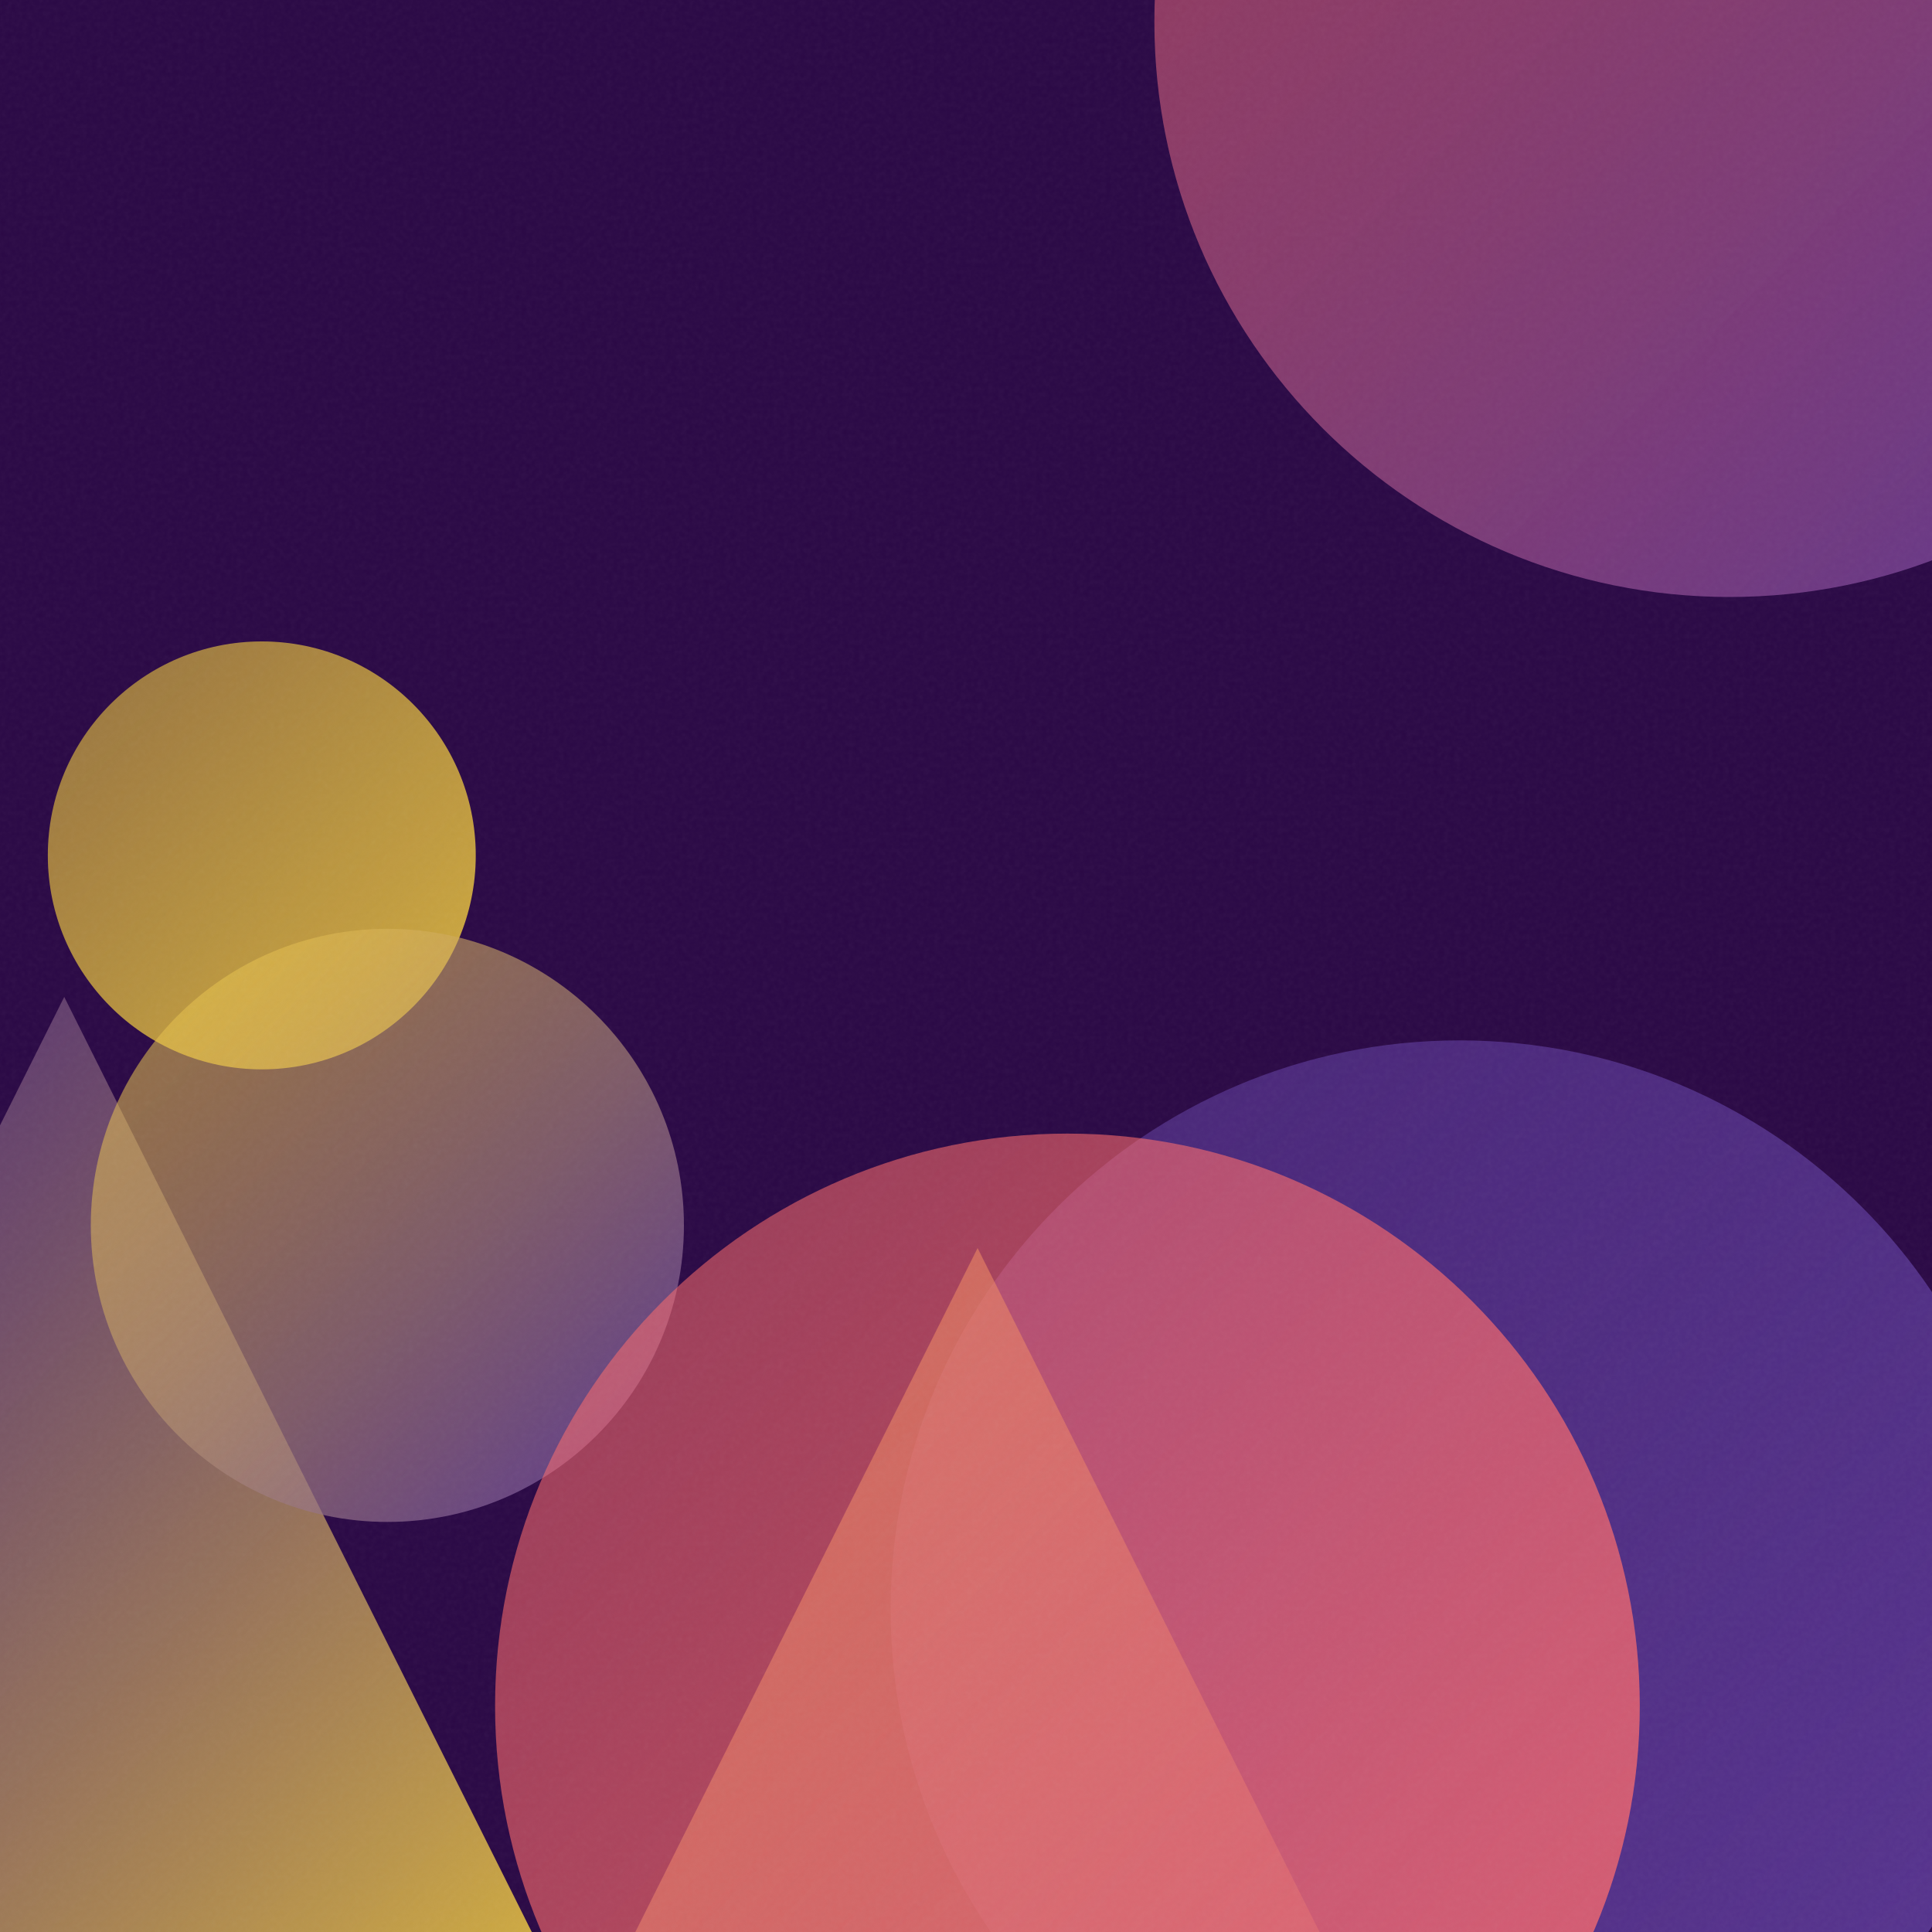
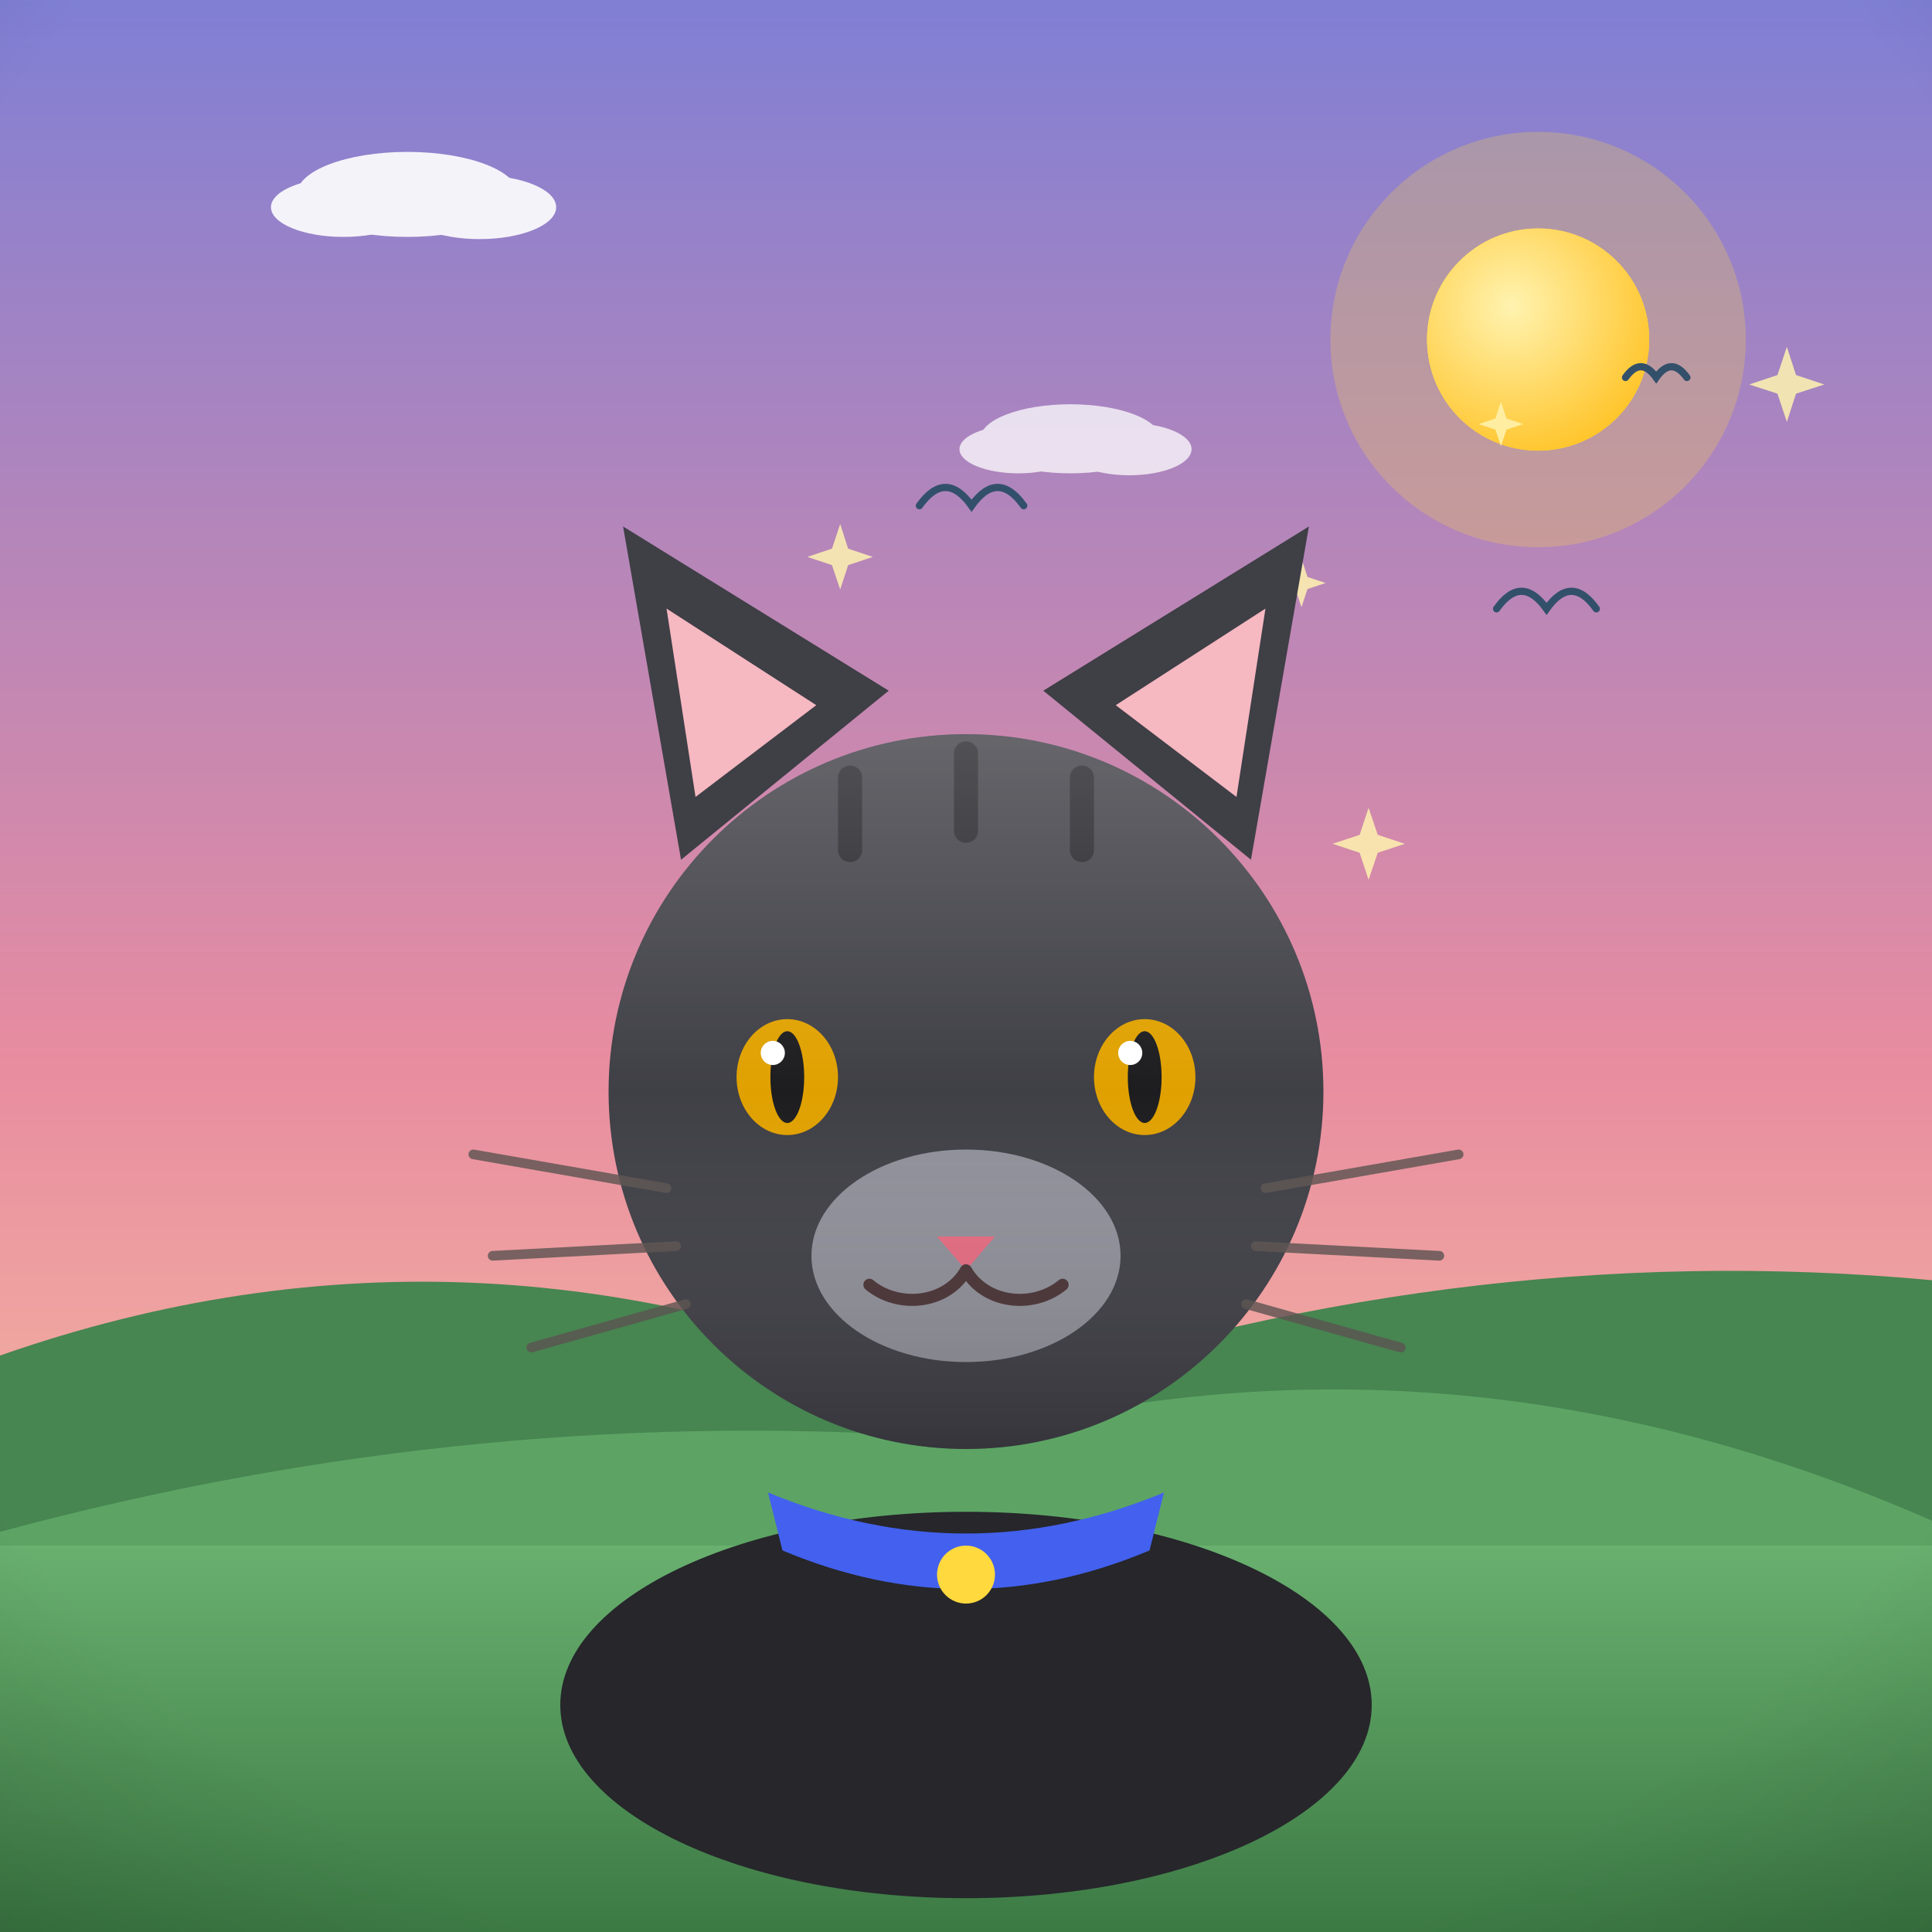
- <svg xmlns="http://www.w3.org/2000/svg" viewBox="0 0 400 400">
+ <svg xmlns="http://www.w3.org/2000/svg" viewBox="0 0 800 800">
  <defs>
-     <linearGradient id="g0" x1="-88.1" y1="206.4" x2="114.7" y2="409.2" gradientUnits="userSpaceOnUse">
-       <stop offset="0" stop-color="#6441A5" stop-opacity="0.5" />
-       <stop offset="1" stop-color="#FFD93D" stop-opacity="0.8" />
+     <linearGradient id="sky" x1="0" y1="0" x2="0" y2="1">
+       <stop offset="0" stop-color="#7f7fd5" />
+       <stop offset="0.55" stop-color="#e88ca0" />
+       <stop offset="1" stop-color="#ffd9a0" />
    </linearGradient>
-     <linearGradient id="g1" x1="184.4" y1="215.4" x2="420.0" y2="450.9" gradientUnits="userSpaceOnUse">
-       <stop offset="0" stop-color="#6441A5" stop-opacity="0.5" />
-       <stop offset="1" stop-color="#6441A5" stop-opacity="0.8" />
+     <radialGradient id="sunG" cx="0.38" cy="0.35" r="0.9">
+       <stop offset="0" stop-color="#fff3b0" />
+       <stop offset="1" stop-color="#ffb703" />
+     </radialGradient>
+     <linearGradient id="ground" x1="0" y1="0" x2="0" y2="1">
+       <stop offset="0" stop-color="#69b06f" />
+       <stop offset="1" stop-color="#3c7a44" />
    </linearGradient>
-     <linearGradient id="g2" x1="9.8" y1="132.7" x2="98.5" y2="221.4" gradientUnits="userSpaceOnUse">
-       <stop offset="0" stop-color="#FFD93D" stop-opacity="0.5" />
-       <stop offset="1" stop-color="#FFD93D" stop-opacity="0.8" />
+     <linearGradient id="sea" x1="0" y1="0" x2="0" y2="1">
+       <stop offset="0" stop-color="#3d9bc4" />
+       <stop offset="1" stop-color="#1668a0" />
    </linearGradient>
-     <linearGradient id="g3" x1="87.9" y1="258.4" x2="316.8" y2="487.2" gradientUnits="userSpaceOnUse">
-       <stop offset="0" stop-color="#FFD93D" stop-opacity="0.5" />
-       <stop offset="1" stop-color="#6441A5" stop-opacity="0.8" />
+     <linearGradient id="shade" x1="0" y1="0" x2="0" y2="1">
+       <stop offset="0" stop-color="#ffffff" stop-opacity="0.20" />
+       <stop offset="0.5" stop-color="#ffffff" stop-opacity="0" />
+       <stop offset="1" stop-color="#000000" stop-opacity="0.16" />
    </linearGradient>
-     <linearGradient id="g4" x1="18.9" y1="192.4" x2="141.6" y2="315.1" gradientUnits="userSpaceOnUse">
-       <stop offset="0" stop-color="#FFD93D" stop-opacity="0.5" />
-       <stop offset="1" stop-color="#6441A5" stop-opacity="0.8" />
-     </linearGradient>
-     <linearGradient id="g5" x1="102.6" y1="234.7" x2="339.5" y2="471.7" gradientUnits="userSpaceOnUse">
-       <stop offset="0" stop-color="#FF6B6B" stop-opacity="0.5" />
-       <stop offset="1" stop-color="#FF6B6B" stop-opacity="0.8" />
-     </linearGradient>
-     <linearGradient id="g6" x1="239.0" y1="-114.6" x2="477.3" y2="123.6" gradientUnits="userSpaceOnUse">
-       <stop offset="0" stop-color="#FF6B6B" stop-opacity="0.5" />
-       <stop offset="1" stop-color="#6441A5" stop-opacity="0.8" />
-     </linearGradient>
-     <filter id="n">
-       <feTurbulence type="fractalNoise" baseFrequency="0.9" numOctaves="2" stitchTiles="stitch" />
-       <feColorMatrix type="saturate" values="0" />
-     </filter>
+     <radialGradient id="vig" cx="0.5" cy="0.42" r="0.85">
+       <stop offset="0.72" stop-color="#000000" stop-opacity="0" />
+       <stop offset="1" stop-color="#000000" stop-opacity="0.20" />
+     </radialGradient>
  </defs>
-   <rect width="400" height="400" fill="#2a0845" />
-   <path d="M 13.3 206.4 L 114.7 409.2 L -88.1 409.2 Z" fill="url(#g0)" />
-   <circle cx="302.2" cy="333.2" r="117.8" fill="url(#g1)" />
-   <circle cx="54.2" cy="177.1" r="44.3" fill="url(#g2)" />
-   <path d="M 202.4 258.4 L 316.8 487.2 L 87.9 487.2 Z" fill="url(#g3)" />
-   <circle cx="80.2" cy="253.7" r="61.4" fill="url(#g4)" />
-   <circle cx="221.0" cy="353.2" r="118.5" fill="url(#g5)" />
-   <circle cx="358.1" cy="4.5" r="119.1" fill="url(#g6)" />
-   <rect width="400" height="400" filter="url(#n)" opacity="0.05" />
+   <rect width="800" height="800" fill="url(#sky)" />
+   <circle cx="636.9" cy="140.6" r="86" fill="#ffd93d" opacity="0.25" />
+   <circle cx="636.9" cy="140.6" r="46" fill="#ffd93d" />
+   <circle cx="636.9" cy="140.6" r="46" fill="url(#sunG)" />
+   <g fill="#ffffff" opacity="0.9">
+     <ellipse cx="168.7" cy="80.5" rx="45.8" ry="17.6" />
+     <ellipse cx="142.2" cy="85.8" rx="30" ry="12.3" />
+     <ellipse cx="198.6" cy="85.8" rx="31.7" ry="13.2" />
+   </g>
+   <g fill="#ffffff" opacity="0.75">
+     <ellipse cx="443.2" cy="181.7" rx="37.3" ry="14.3" />
+     <ellipse cx="421.7" cy="186" rx="24.4" ry="10" />
+     <ellipse cx="467.6" cy="186" rx="25.8" ry="10.8" />
+   </g>
+   <path d="M0 684 L0 561.3 Q 200 491.3 400 581.6 Q 600 511.6 800 530.1 L800 684 Z" fill="#478551" />
+   <path d="M0 730 L0 634.3 Q 200 580.3 400 595.9 Q 600 541.9 800 629.7 L800 730 Z" fill="#5da464" />
+   <rect y="640" width="800" height="160" fill="url(#ground)" />
+   <path d="M 619.7 252.1 Q 630 237.6 640.4 252.1 Q 650.7 237.6 661 252.1" fill="none" stroke="#33506b" stroke-width="3" stroke-linecap="round" />
+   <path d="M 380.7 209.4 Q 391.5 194.3 402.3 209.4 Q 413.1 194.3 423.9 209.4" fill="none" stroke="#33506b" stroke-width="3" stroke-linecap="round" />
+   <path d="M 673.1 156.3 Q 679.4 147.4 685.8 156.3 Q 692.1 147.4 698.5 156.3" fill="none" stroke="#33506b" stroke-width="3" stroke-linecap="round" />
+   <path d="M 538.9 231.3 L 541.4 238.9 L 548.9 241.4 L 541.4 243.9 L 538.9 251.4 L 536.4 243.9 L 528.8 241.4 L 536.4 238.9 Z" fill="#fff3b0" opacity="0.85" />
+   <path d="M 621.5 166.4 L 623.8 173.3 L 630.7 175.6 L 623.8 177.9 L 621.5 184.8 L 619.2 177.9 L 612.3 175.6 L 619.2 173.3 Z" fill="#fff3b0" opacity="0.85" />
+   <path d="M 347.9 217 L 351.2 227.2 L 361.4 230.6 L 351.2 234 L 347.9 244.1 L 344.5 234 L 334.3 230.6 L 344.5 227.2 Z" fill="#fff3b0" opacity="0.85" />
+   <path d="M 402.7 304.7 L 405.3 312.6 L 413.2 315.2 L 405.3 317.9 L 402.7 325.8 L 400.1 317.9 L 392.1 315.2 L 400.1 312.6 Z" fill="#fff3b0" opacity="0.85" />
+   <path d="M 566.7 334.5 L 570.5 345.7 L 581.7 349.4 L 570.5 353.1 L 566.7 364.3 L 563 353.1 L 551.8 349.4 L 563 345.7 Z" fill="#fff3b0" opacity="0.85" />
+   <path d="M 739.9 143.6 L 743.7 155.3 L 755.4 159.2 L 743.7 163 L 739.9 174.7 L 736 163 L 724.3 159.2 L 736 155.3 Z" fill="#fff3b0" opacity="0.85" />
+   <g transform="translate(400 0) scale(-1 1) translate(-400 0)">
+     <ellipse cx="400" cy="706" rx="168" ry="80" fill="#26262b" />
+     <path d="M282 356 L258 218 L368 286 Z" fill="#3f3f46" />
+     <path d="M518 356 L542 218 L432 286 Z" fill="#3f3f46" />
+     <path d="M288 330 L276 252 L338 292 Z" fill="#f6b8c1" />
+     <path d="M512 330 L524 252 L462 292 Z" fill="#f6b8c1" />
+     <circle cx="400" cy="452" r="148" fill="#3f3f46" />
+     <path d="M352 322 L352 352 M400 312 L400 344 M448 322 L448 352" stroke="#26262b" stroke-width="10" stroke-linecap="round" />
+     <ellipse cx="400" cy="520" rx="64" ry="44" fill="#8f8f99" />
+     <ellipse cx="326" cy="446" rx="21" ry="24" fill="#e0a100" />
+     <ellipse cx="474" cy="446" rx="21" ry="24" fill="#e0a100" />
+     <ellipse cx="326" cy="446" rx="7" ry="19" fill="#1d1d1f" />
+     <ellipse cx="474" cy="446" rx="7" ry="19" fill="#1d1d1f" />
+     <circle cx="332" cy="436" r="5" fill="#ffffff" />
+     <circle cx="480" cy="436" r="5" fill="#ffffff" />
+     <path d="M388 512 L412 512 L400 526 Z" fill="#e56b81" />
+     <path d="M400 526 C 392 540 372 542 360 532 M400 526 C 408 540 428 542 440 532" stroke="#4a3436" stroke-width="5" fill="none" stroke-linecap="round" />
+     <g stroke="#5b5350" stroke-width="4" stroke-linecap="round" opacity="0.8">
+       <path d="M276 492 L196 478 M280 516 L204 520 M284 540 L220 558 M524 492 L604 478 M520 516 L596 520 M516 540 L580 558" />
+     </g>
+     <circle cx="400" cy="452" r="148" fill="url(#shade)" />
+     <path d="M318 618 Q 400 652 482 618 L 476 642 Q 400 674 324 642 Z" fill="#4361ee" />
+     <circle cx="400" cy="652" r="12" fill="#ffd93d" />
+   </g>
+   <rect width="800" height="800" fill="url(#vig)" />
</svg>
